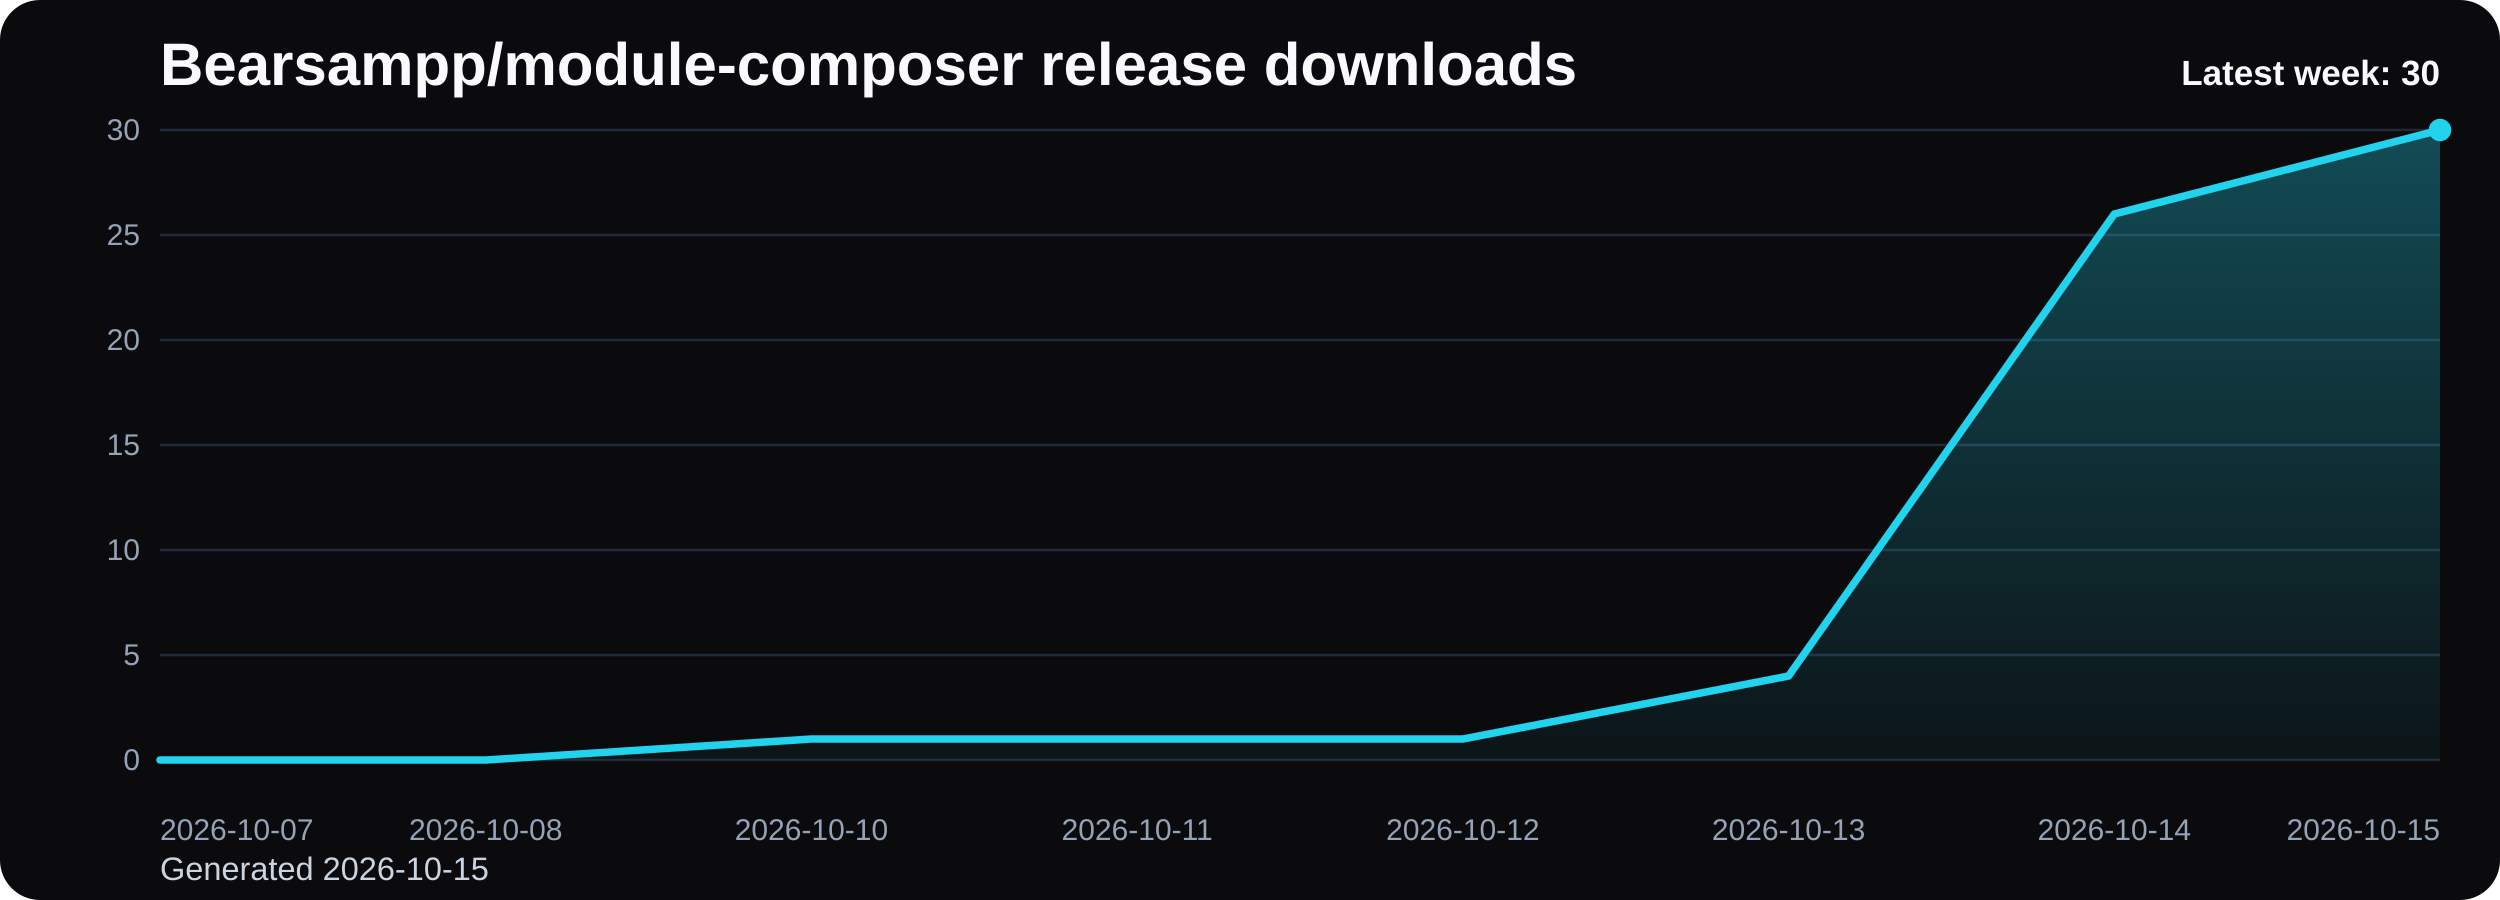
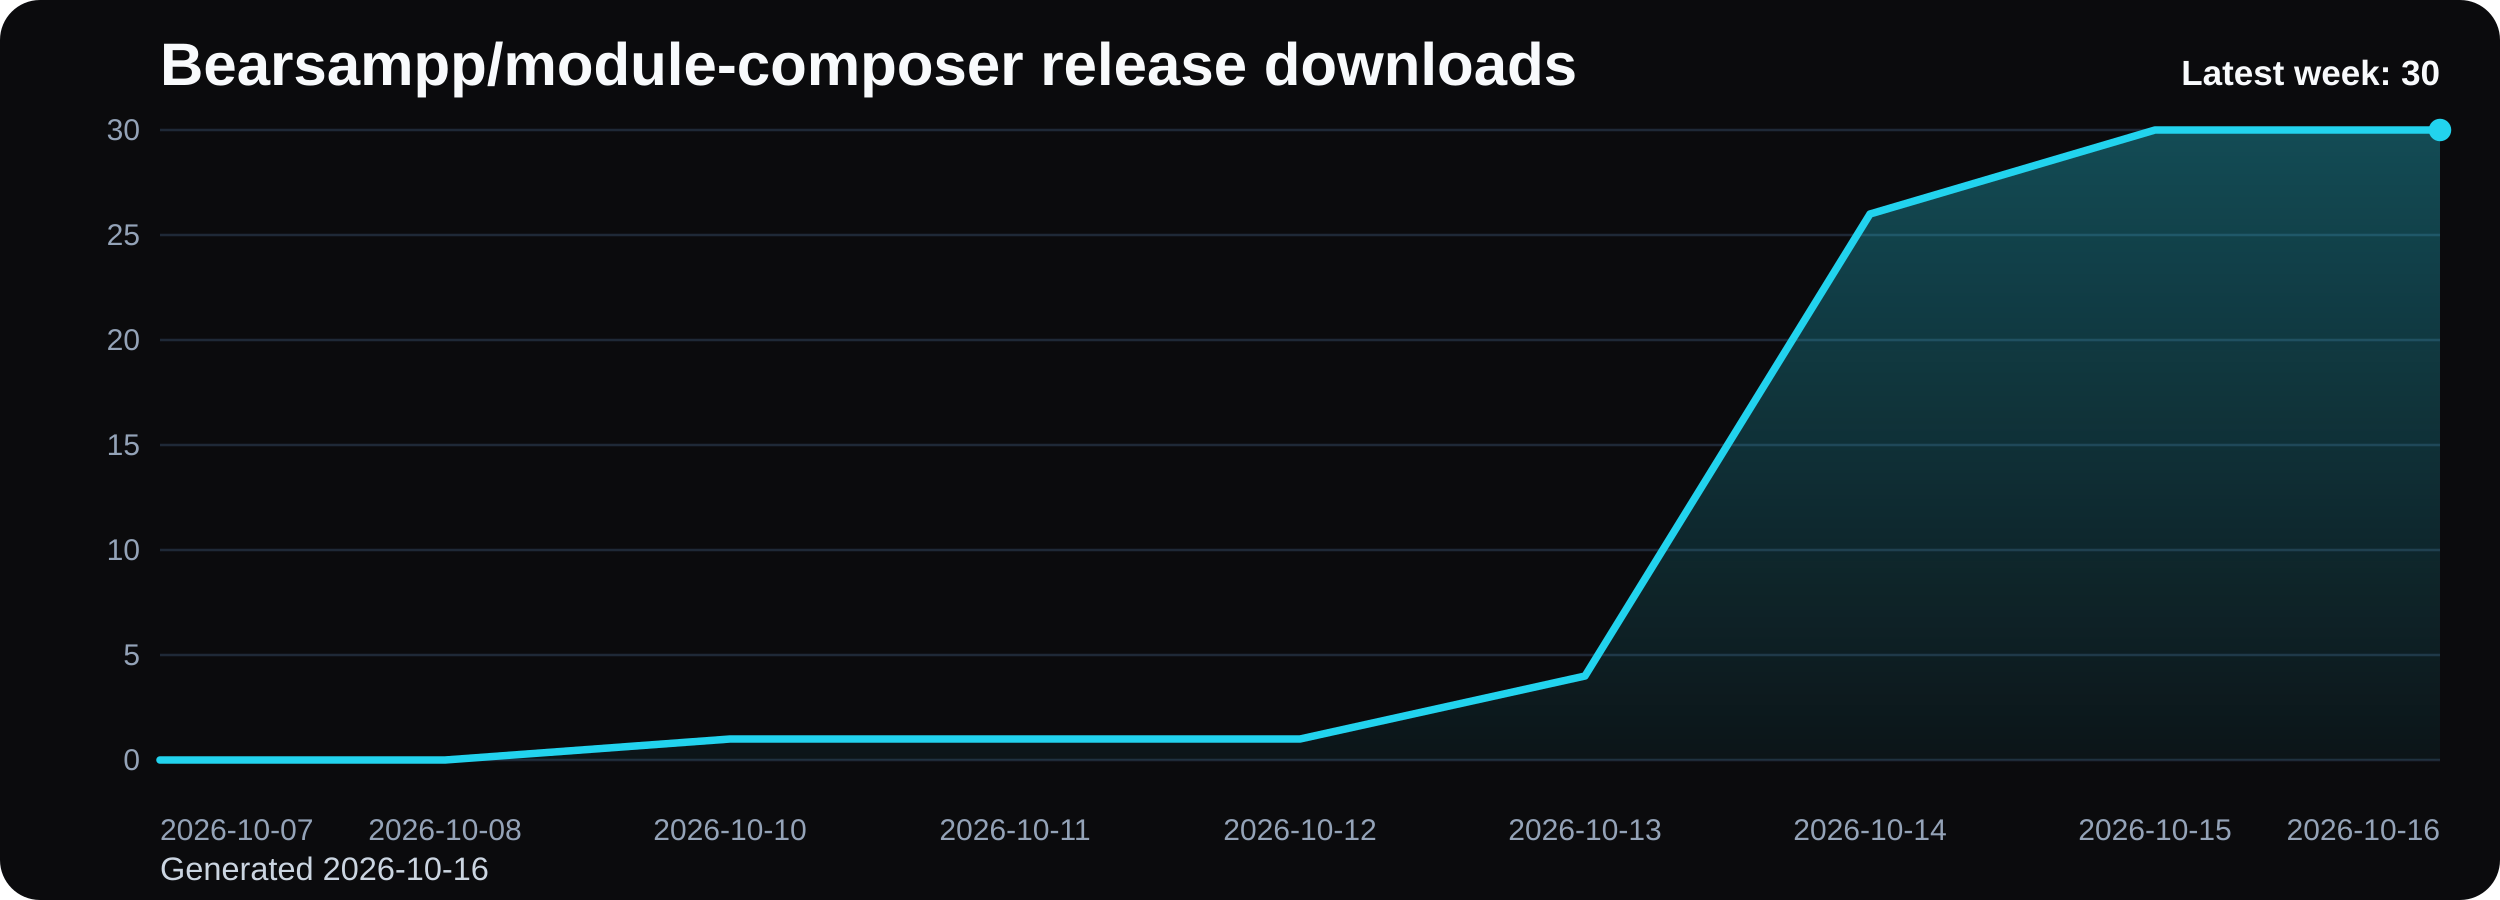
<svg xmlns="http://www.w3.org/2000/svg" viewBox="0 0 1000 360" role="img" aria-label="Bearsampp/module-composer release downloads chart">
  <defs>
    <linearGradient id="fill-weekly-black" x1="0" y1="0" x2="0" y2="1">
      <stop offset="0%" stop-color="#22d3ee" stop-opacity="0.32" />
      <stop offset="100%" stop-color="#22d3ee" stop-opacity="0.05" />
    </linearGradient>
    <style>
      .bg { fill: #0b0b0d; }
      .title { font: 700 24px Arial, sans-serif; fill: #f8fafc; }
      .sub { font: 400 13px Arial, sans-serif; fill: #cbd5e1; }
      .grid { stroke: #1f2937; stroke-width: 1; }
      .axis { font: 400 12px Arial, sans-serif; fill: #94a3b8; }
      .line { fill: none; stroke: #22d3ee; stroke-width: 3; stroke-linecap: round; stroke-linejoin: round; }
      .dot { fill: #22d3ee; }
      .value { font: 600 11px Arial, sans-serif; fill: #cbd5e1; }
      .latest { font: 700 14px Arial, sans-serif; fill: #f8fafc; }
    </style>
  </defs>
  <rect class="bg" x="0" y="0" width="1000" height="360" rx="16" />
  <text class="title" x="64" y="34">Bearsampp/module-composer release downloads</text>
-   <text class="sub" x="64" y="352">Generated 2026-10-15</text>
+   <text class="sub" x="64" y="352">Generated 2026-10-16</text>
  <line x1="64" y1="52.00" x2="976" y2="52.00" class="grid" />
  <text x="56" y="56.00" text-anchor="end" class="axis">30</text>
  <line x1="64" y1="94.00" x2="976" y2="94.00" class="grid" />
  <text x="56" y="98.00" text-anchor="end" class="axis">25</text>
  <line x1="64" y1="136.00" x2="976" y2="136.00" class="grid" />
  <text x="56" y="140.00" text-anchor="end" class="axis">20</text>
  <line x1="64" y1="178.00" x2="976" y2="178.00" class="grid" />
  <text x="56" y="182.00" text-anchor="end" class="axis">15</text>
  <line x1="64" y1="220.00" x2="976" y2="220.00" class="grid" />
  <text x="56" y="224.00" text-anchor="end" class="axis">10</text>
  <line x1="64" y1="262.00" x2="976" y2="262.00" class="grid" />
  <text x="56" y="266.00" text-anchor="end" class="axis">5</text>
  <line x1="64" y1="304.00" x2="976" y2="304.00" class="grid" />
  <text x="56" y="308.00" text-anchor="end" class="axis">0</text>
-   <path d="M 64.00 304 L 64.00 304.00 L 194.29 304.00 L 324.57 295.60 L 454.86 295.60 L 585.14 295.60 L 715.43 270.40 L 845.71 85.60 L 976.00 52.00 L 976.00 304 Z" fill="url(#fill-weekly-black)" />
-   <polyline class="line" points="64.00,304.00 194.29,304.00 324.57,295.60 454.86,295.60 585.14,295.60 715.43,270.40 845.71,85.60 976.00,52.00" />
+   <path d="M 64.00 304 L 64.00 304.00 L 178.00 304.00 L 292.00 295.60 L 406.00 295.60 L 520.00 295.60 L 634.00 270.40 L 748.00 85.60 L 862.00 52.00 L 976.00 52.00 L 976.00 304 Z" fill="url(#fill-weekly-black)" />
+   <polyline class="line" points="64.00,304.00 178.00,304.00 292.00,295.60 406.00,295.60 520.00,295.60 634.00,270.40 748.00,85.60 862.00,52.00 976.00,52.00" />
  <circle class="dot" cx="976.00" cy="52.00" r="4.5" />
  <text class="axis" x="64.00" y="336" text-anchor="start">2026-10-07</text>
-   <text class="axis" x="194.29" y="336" text-anchor="middle">2026-10-08</text>
-   <text class="axis" x="324.57" y="336" text-anchor="middle">2026-10-10</text>
-   <text class="axis" x="454.86" y="336" text-anchor="middle">2026-10-11</text>
-   <text class="axis" x="585.14" y="336" text-anchor="middle">2026-10-12</text>
-   <text class="axis" x="715.43" y="336" text-anchor="middle">2026-10-13</text>
-   <text class="axis" x="845.71" y="336" text-anchor="middle">2026-10-14</text>
-   <text class="axis" x="976.00" y="336" text-anchor="end">2026-10-15</text>
+   <text class="axis" x="178.00" y="336" text-anchor="middle">2026-10-08</text>
+   <text class="axis" x="292.00" y="336" text-anchor="middle">2026-10-10</text>
+   <text class="axis" x="406.00" y="336" text-anchor="middle">2026-10-11</text>
+   <text class="axis" x="520.00" y="336" text-anchor="middle">2026-10-12</text>
+   <text class="axis" x="634.00" y="336" text-anchor="middle">2026-10-13</text>
+   <text class="axis" x="748.00" y="336" text-anchor="middle">2026-10-14</text>
+   <text class="axis" x="862.00" y="336" text-anchor="middle">2026-10-15</text>
+   <text class="axis" x="976.00" y="336" text-anchor="end">2026-10-16</text>
  <text class="latest" x="976" y="34" text-anchor="end">Latest week: 30</text>
</svg>
